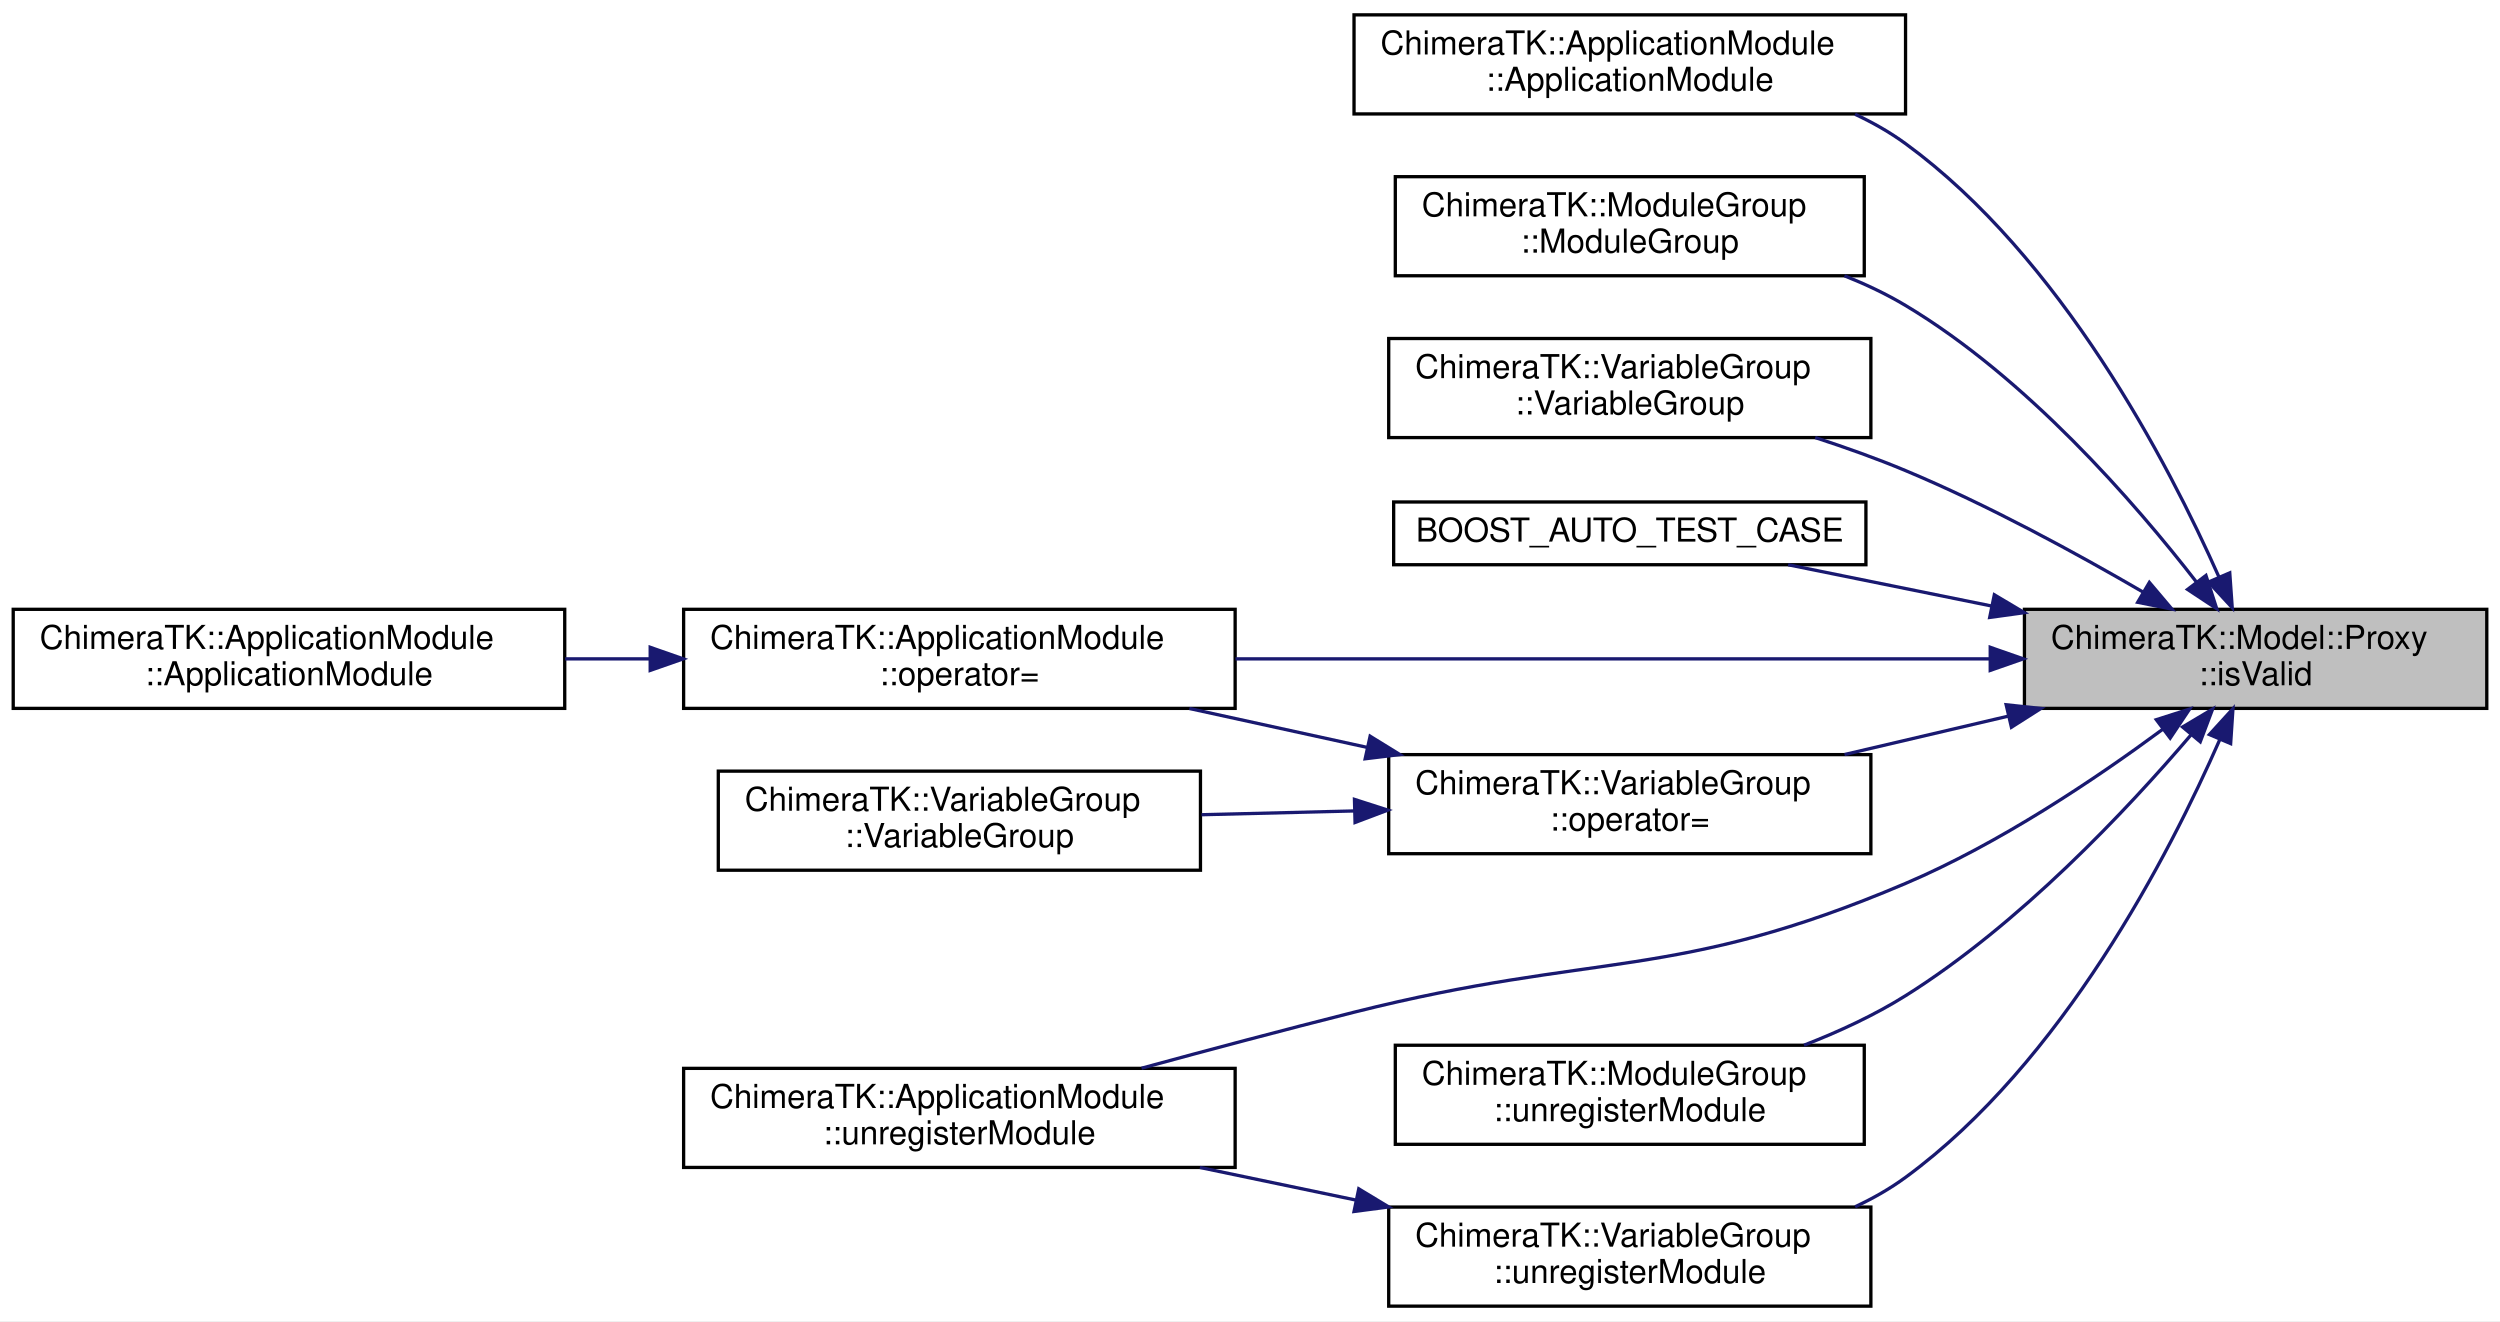
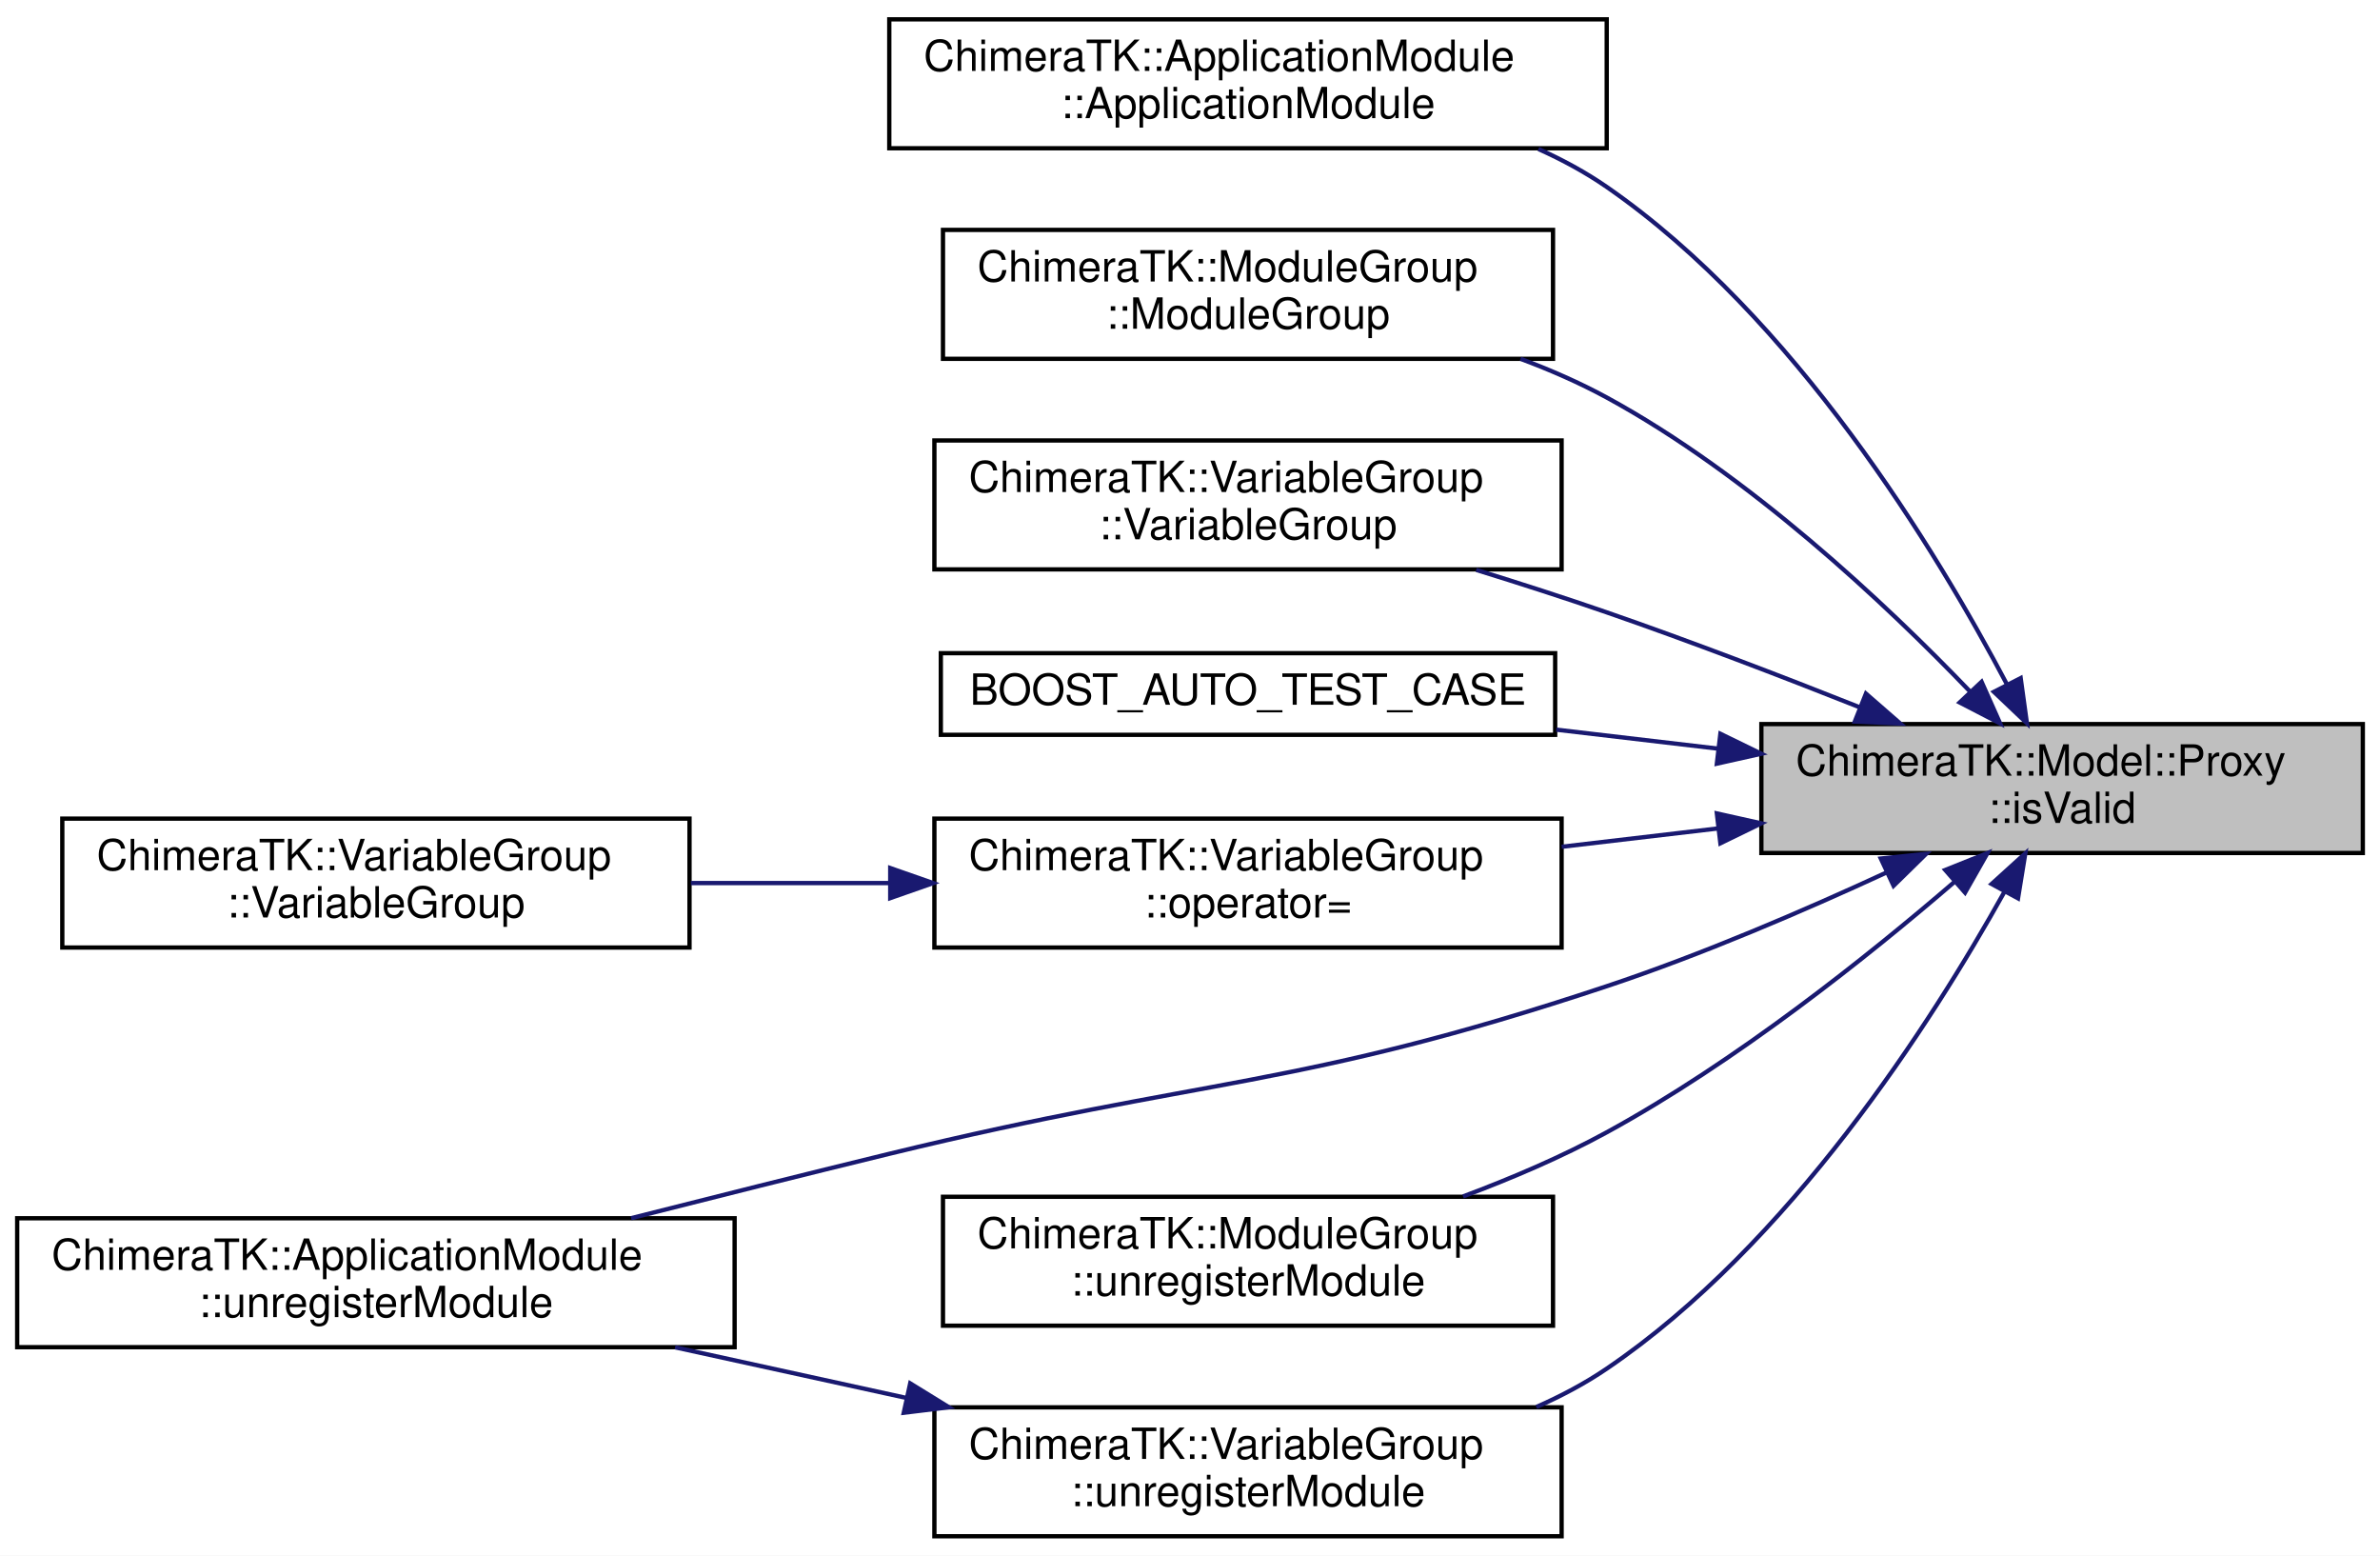
- <svg xmlns="http://www.w3.org/2000/svg" xmlns:xlink="http://www.w3.org/1999/xlink" width="757pt" height="400pt" viewBox="0.00 0.00 757.00 400.00">
-   <g id="graph0" class="graph" transform="scale(1 1) rotate(0) translate(4 396)">
-     <polygon fill="white" stroke="transparent" points="-4,4 -4,-396 753,-396 753,4 -4,4" />
+ <svg xmlns="http://www.w3.org/2000/svg" xmlns:xlink="http://www.w3.org/1999/xlink" width="554pt" height="362pt" viewBox="0.00 0.00 554.00 362.00">
+   <g id="graph0" class="graph" transform="scale(1 1) rotate(0) translate(4 358)">
+     <polygon fill="white" stroke="transparent" points="-4,4 -4,-358 550,-358 550,4 -4,4" />
    <g id="node1" class="node">
      <g id="a_node1">
        <a xlink:title="Check if the model is valid.">
-           <polygon fill="#bfbfbf" stroke="black" points="609,-181.5 609,-211.5 749,-211.5 749,-181.5 609,-181.5" />
-           <text text-anchor="start" x="617" y="-199.5" font-family="Helvetica,sans-Serif" font-size="10.00">ChimeraTK::Model::Proxy</text>
-           <text text-anchor="middle" x="679" y="-188.5" font-family="Helvetica,sans-Serif" font-size="10.00">::isValid</text>
+           <polygon fill="#bfbfbf" stroke="black" points="406,-159.5 406,-189.5 546,-189.5 546,-159.5 406,-159.5" />
+           <text text-anchor="start" x="414" y="-177.5" font-family="Helvetica,sans-Serif" font-size="10.00">ChimeraTK::Model::Proxy</text>
+           <text text-anchor="middle" x="476" y="-166.5" font-family="Helvetica,sans-Serif" font-size="10.00">::isValid</text>
        </a>
      </g>
    </g>
    <g id="node2" class="node">
      <g id="a_node2">
        <a xlink:href="class_chimera_t_k_1_1_application_module.html#abe1bf63509a23c9ec4d22edec92435ff" target="_top" xlink:title="Create ApplicationModule and register it with its owner.">
-           <polygon fill="white" stroke="black" points="406,-361.5 406,-391.5 573,-391.5 573,-361.5 406,-361.5" />
-           <text text-anchor="start" x="414" y="-379.5" font-family="Helvetica,sans-Serif" font-size="10.00">ChimeraTK::ApplicationModule</text>
-           <text text-anchor="middle" x="489.5" y="-368.5" font-family="Helvetica,sans-Serif" font-size="10.00">::ApplicationModule</text>
+           <polygon fill="white" stroke="black" points="203,-323.5 203,-353.5 370,-353.5 370,-323.5 203,-323.5" />
+           <text text-anchor="start" x="211" y="-341.5" font-family="Helvetica,sans-Serif" font-size="10.00">ChimeraTK::ApplicationModule</text>
+           <text text-anchor="middle" x="286.5" y="-330.5" font-family="Helvetica,sans-Serif" font-size="10.00">::ApplicationModule</text>
        </a>
      </g>
    </g>
    <g id="edge1" class="edge">
-       <path fill="none" stroke="midnightblue" d="M667.87,-221.35C652.5,-255.92 620.03,-318.15 573,-352.5 568.3,-355.93 563.12,-358.87 557.71,-361.4" />
-       <polygon fill="midnightblue" stroke="midnightblue" points="671.17,-222.54 671.92,-211.97 664.74,-219.77 671.17,-222.54" />
+       <path fill="none" stroke="midnightblue" d="M463.22,-198.64C446.7,-229.99 413.7,-284.27 370,-314.5 365.09,-317.89 359.71,-320.81 354.11,-323.32" />
+       <polygon fill="midnightblue" stroke="midnightblue" points="466.36,-200.2 467.81,-189.7 460.13,-197 466.36,-200.2" />
    </g>
    <g id="node3" class="node">
      <g id="a_node3">
        <a xlink:href="class_chimera_t_k_1_1_module_group.html#a0c7ac59d7dee183e580e9af3701e1746" target="_top" xlink:title="Constructor: Create ModuleGroup by the given name with the given description and register it with its...">
-           <polygon fill="white" stroke="black" points="418.5,-312.5 418.5,-342.5 560.5,-342.5 560.5,-312.5 418.5,-312.5" />
-           <text text-anchor="start" x="426.5" y="-330.5" font-family="Helvetica,sans-Serif" font-size="10.00">ChimeraTK::ModuleGroup</text>
-           <text text-anchor="middle" x="489.5" y="-319.5" font-family="Helvetica,sans-Serif" font-size="10.00">::ModuleGroup</text>
+           <polygon fill="white" stroke="black" points="215.5,-274.5 215.5,-304.5 357.5,-304.5 357.5,-274.5 215.5,-274.5" />
+           <text text-anchor="start" x="223.5" y="-292.5" font-family="Helvetica,sans-Serif" font-size="10.00">ChimeraTK::ModuleGroup</text>
+           <text text-anchor="middle" x="286.5" y="-281.5" font-family="Helvetica,sans-Serif" font-size="10.00">::ModuleGroup</text>
        </a>
      </g>
    </g>
    <g id="edge2" class="edge">
-       <path fill="none" stroke="midnightblue" d="M661.15,-219.67C642.3,-243.98 609.57,-281.63 573,-303.5 567.24,-306.95 560.95,-309.92 554.51,-312.49" />
-       <polygon fill="midnightblue" stroke="midnightblue" points="663.96,-221.76 667.23,-211.68 658.39,-217.52 663.96,-221.76" />
+       <path fill="none" stroke="midnightblue" d="M454.6,-197.05C434.84,-217.63 403.06,-247.5 370,-265.5 363.71,-268.92 356.88,-271.91 349.93,-274.5" />
+       <polygon fill="midnightblue" stroke="midnightblue" points="457.26,-199.34 461.57,-189.66 452.16,-194.53 457.26,-199.34" />
    </g>
    <g id="node4" class="node">
      <g id="a_node4">
        <a xlink:href="class_chimera_t_k_1_1_variable_group.html#a11e5376cecc16ce4cb0bf68cd002d831" target="_top" xlink:title="Constructor: Create VariableGroup register it with its owner.">
-           <polygon fill="white" stroke="black" points="416.5,-263.5 416.5,-293.5 562.5,-293.5 562.5,-263.5 416.5,-263.5" />
-           <text text-anchor="start" x="424.5" y="-281.5" font-family="Helvetica,sans-Serif" font-size="10.00">ChimeraTK::VariableGroup</text>
-           <text text-anchor="middle" x="489.5" y="-270.5" font-family="Helvetica,sans-Serif" font-size="10.00">::VariableGroup</text>
+           <polygon fill="white" stroke="black" points="213.5,-225.5 213.5,-255.5 359.5,-255.5 359.5,-225.5 213.5,-225.5" />
+           <text text-anchor="start" x="221.5" y="-243.5" font-family="Helvetica,sans-Serif" font-size="10.00">ChimeraTK::VariableGroup</text>
+           <text text-anchor="middle" x="286.5" y="-232.5" font-family="Helvetica,sans-Serif" font-size="10.00">::VariableGroup</text>
        </a>
      </g>
    </g>
    <g id="edge3" class="edge">
-       <path fill="none" stroke="midnightblue" d="M644.85,-216.76C624.6,-228.55 597.89,-243.1 573,-253.5 564.3,-257.14 554.89,-260.5 545.64,-263.5" />
-       <polygon fill="midnightblue" stroke="midnightblue" points="646.83,-219.65 653.67,-211.56 643.28,-213.62 646.83,-219.65" />
+       <path fill="none" stroke="midnightblue" d="M428.83,-193.43C410.61,-200.66 389.44,-208.77 370,-215.5 360.24,-218.88 349.75,-222.25 339.63,-225.38" />
+       <polygon fill="midnightblue" stroke="midnightblue" points="430.34,-196.59 438.33,-189.63 427.75,-190.09 430.34,-196.59" />
    </g>
    <g id="node5" class="node">
      <g id="a_node5">
        <a xlink:href="test_model_8cc.html#a073f42a5e6b33328f6a4ab67d7df2c6b" target="_top" xlink:title=" ">
-           <polygon fill="white" stroke="black" points="418,-225 418,-244 561,-244 561,-225 418,-225" />
-           <text text-anchor="middle" x="489.5" y="-232" font-family="Helvetica,sans-Serif" font-size="10.00">BOOST_AUTO_TEST_CASE</text>
+           <polygon fill="white" stroke="black" points="215,-187 215,-206 358,-206 358,-187 215,-187" />
+           <text text-anchor="middle" x="286.5" y="-194" font-family="Helvetica,sans-Serif" font-size="10.00">BOOST_AUTO_TEST_CASE</text>
        </a>
      </g>
    </g>
    <g id="edge4" class="edge">
-       <path fill="none" stroke="midnightblue" d="M599.1,-212.49C578.12,-216.74 556.12,-221.2 537.45,-224.99" />
-       <polygon fill="midnightblue" stroke="midnightblue" points="599.88,-215.9 608.98,-210.49 598.48,-209.04 599.88,-215.9" />
+       <path fill="none" stroke="midnightblue" d="M396.02,-183.77C383.49,-185.24 370.59,-186.75 358.26,-188.2" />
+       <polygon fill="midnightblue" stroke="midnightblue" points="396.46,-187.24 405.98,-182.6 395.64,-180.29 396.46,-187.24" />
    </g>
    <g id="node6" class="node">
      <g id="a_node6">
-         <a xlink:href="class_chimera_t_k_1_1_application_module.html#afc58cb23e214e5a70419b76c43f337a2" target="_top" xlink:title="Move assignment.">
-           <polygon fill="white" stroke="black" points="203,-181.5 203,-211.5 370,-211.5 370,-181.5 203,-181.5" />
-           <text text-anchor="start" x="211" y="-199.5" font-family="Helvetica,sans-Serif" font-size="10.00">ChimeraTK::ApplicationModule</text>
-           <text text-anchor="middle" x="286.5" y="-188.5" font-family="Helvetica,sans-Serif" font-size="10.00">::operator=</text>
+         <a xlink:href="class_chimera_t_k_1_1_variable_group.html#a4ea05455acc8a6b224abbfee987c6a3e" target="_top" xlink:title="Move assignment.">
+           <polygon fill="white" stroke="black" points="213.5,-137.5 213.5,-167.5 359.5,-167.5 359.5,-137.5 213.5,-137.5" />
+           <text text-anchor="start" x="221.5" y="-155.5" font-family="Helvetica,sans-Serif" font-size="10.00">ChimeraTK::VariableGroup</text>
+           <text text-anchor="middle" x="286.5" y="-144.5" font-family="Helvetica,sans-Serif" font-size="10.00">::operator=</text>
        </a>
      </g>
    </g>
    <g id="edge5" class="edge">
-       <path fill="none" stroke="midnightblue" d="M598.62,-196.5C532.11,-196.5 437.5,-196.5 370.1,-196.5" />
-       <polygon fill="midnightblue" stroke="midnightblue" points="598.64,-200 608.64,-196.5 598.64,-193 598.64,-200" />
+       <path fill="none" stroke="midnightblue" d="M395.93,-165.22C383.85,-163.8 371.44,-162.35 359.52,-160.95" />
+       <polygon fill="midnightblue" stroke="midnightblue" points="395.64,-168.71 405.98,-166.4 396.46,-161.76 395.64,-168.71" />
    </g>
    <g id="node8" class="node">
      <g id="a_node8">
-         <a xlink:href="class_chimera_t_k_1_1_variable_group.html#a4ea05455acc8a6b224abbfee987c6a3e" target="_top" xlink:title="Move assignment.">
-           <polygon fill="white" stroke="black" points="416.5,-137.5 416.5,-167.5 562.5,-167.5 562.5,-137.5 416.5,-137.5" />
-           <text text-anchor="start" x="424.5" y="-155.5" font-family="Helvetica,sans-Serif" font-size="10.00">ChimeraTK::VariableGroup</text>
-           <text text-anchor="middle" x="489.5" y="-144.5" font-family="Helvetica,sans-Serif" font-size="10.00">::operator=</text>
+         <a xlink:href="class_chimera_t_k_1_1_application_module.html#a2586b398b1e6d126521c72ca68aabf80" target="_top" xlink:title="Unregister another module as a sub-module.">
+           <polygon fill="white" stroke="black" points="0,-44.5 0,-74.5 167,-74.5 167,-44.5 0,-44.5" />
+           <text text-anchor="start" x="8" y="-62.5" font-family="Helvetica,sans-Serif" font-size="10.00">ChimeraTK::ApplicationModule</text>
+           <text text-anchor="middle" x="83.5" y="-51.5" font-family="Helvetica,sans-Serif" font-size="10.00">::unregisterModule</text>
        </a>
      </g>
    </g>
    <g id="edge7" class="edge">
-       <path fill="none" stroke="midnightblue" d="M603.95,-179.12C587.61,-175.29 570.44,-171.26 554.53,-167.53" />
-       <polygon fill="midnightblue" stroke="midnightblue" points="603.46,-182.6 614,-181.48 605.06,-175.79 603.46,-182.6" />
+       <path fill="none" stroke="midnightblue" d="M435.23,-155.01C415.87,-146.07 392.07,-135.84 370,-128.5 297.68,-104.44 277.06,-107.52 203,-89.5 183.41,-84.73 162.04,-79.37 142.91,-74.52" />
+       <polygon fill="midnightblue" stroke="midnightblue" points="433.8,-158.21 444.34,-159.29 436.77,-151.87 433.8,-158.21" />
+     </g>
+     <g id="node9" class="node">
+       <g id="a_node9">
+         <a xlink:href="class_chimera_t_k_1_1_module_group.html#a14961fd10bbd6af8abd122396e759faf" target="_top" xlink:title="Unregister another module as a sub-module.">
+           <polygon fill="white" stroke="black" points="215.5,-49.5 215.5,-79.5 357.5,-79.5 357.5,-49.5 215.5,-49.5" />
+           <text text-anchor="start" x="223.5" y="-67.5" font-family="Helvetica,sans-Serif" font-size="10.00">ChimeraTK::ModuleGroup</text>
+           <text text-anchor="middle" x="286.5" y="-56.5" font-family="Helvetica,sans-Serif" font-size="10.00">::unregisterModule</text>
+         </a>
+       </g>
+     </g>
+     <g id="edge8" class="edge">
+       <path fill="none" stroke="midnightblue" d="M451.09,-152.9C430.7,-135.35 400.01,-110.89 370,-94.5 359.57,-88.8 347.83,-83.79 336.56,-79.58" />
+       <polygon fill="midnightblue" stroke="midnightblue" points="448.8,-155.55 458.64,-159.49 453.41,-150.28 448.8,-155.55" />
    </g>
    <g id="node10" class="node">
      <g id="a_node10">
-         <a xlink:href="class_chimera_t_k_1_1_application_module.html#a2586b398b1e6d126521c72ca68aabf80" target="_top" xlink:title="Unregister another module as a sub-module.">
-           <polygon fill="white" stroke="black" points="203,-42.5 203,-72.5 370,-72.5 370,-42.5 203,-42.5" />
-           <text text-anchor="start" x="211" y="-60.5" font-family="Helvetica,sans-Serif" font-size="10.00">ChimeraTK::ApplicationModule</text>
-           <text text-anchor="middle" x="286.5" y="-49.5" font-family="Helvetica,sans-Serif" font-size="10.00">::unregisterModule</text>
+         <a xlink:href="class_chimera_t_k_1_1_variable_group.html#ae94c6d6bae909935384f7fee075cb655" target="_top" xlink:title="Unregister another module as a sub-module.">
+           <polygon fill="white" stroke="black" points="213.5,-0.5 213.5,-30.5 359.5,-30.5 359.5,-0.5 213.5,-0.5" />
+           <text text-anchor="start" x="221.5" y="-18.5" font-family="Helvetica,sans-Serif" font-size="10.00">ChimeraTK::VariableGroup</text>
+           <text text-anchor="middle" x="286.5" y="-7.5" font-family="Helvetica,sans-Serif" font-size="10.00">::unregisterModule</text>
        </a>
      </g>
    </g>
-     <g id="edge10" class="edge">
-       <path fill="none" stroke="midnightblue" d="M650.85,-175.16C630.48,-160.1 601.33,-140.55 573,-128.5 502.86,-98.67 479.91,-108.1 406,-89.5 384.92,-84.19 361.83,-78.04 341.67,-72.55" />
-       <polygon fill="midnightblue" stroke="midnightblue" points="648.93,-178.08 659.02,-181.3 653.13,-172.49 648.93,-178.08" />
-     </g>
-     <g id="node11" class="node">
-       <g id="a_node11">
-         <a xlink:href="class_chimera_t_k_1_1_module_group.html#a14961fd10bbd6af8abd122396e759faf" target="_top" xlink:title="Unregister another module as a sub-module.">
-           <polygon fill="white" stroke="black" points="418.5,-49.5 418.5,-79.5 560.5,-79.5 560.5,-49.5 418.5,-49.5" />
-           <text text-anchor="start" x="426.5" y="-67.5" font-family="Helvetica,sans-Serif" font-size="10.00">ChimeraTK::ModuleGroup</text>
-           <text text-anchor="middle" x="489.5" y="-56.5" font-family="Helvetica,sans-Serif" font-size="10.00">::unregisterModule</text>
-         </a>
-       </g>
-     </g>
-     <g id="edge11" class="edge">
-       <path fill="none" stroke="midnightblue" d="M659.43,-173.47C639.98,-150.67 607.52,-116.14 573,-94.5 563.57,-88.59 552.81,-83.61 542.25,-79.52" />
-       <polygon fill="midnightblue" stroke="midnightblue" points="656.88,-175.87 665.98,-181.29 662.24,-171.38 656.88,-175.87" />
-     </g>
-     <g id="node12" class="node">
-       <g id="a_node12">
-         <a xlink:href="class_chimera_t_k_1_1_variable_group.html#ae94c6d6bae909935384f7fee075cb655" target="_top" xlink:title="Unregister another module as a sub-module.">
-           <polygon fill="white" stroke="black" points="416.5,-0.5 416.5,-30.5 562.5,-30.5 562.5,-0.5 416.5,-0.5" />
-           <text text-anchor="start" x="424.5" y="-18.5" font-family="Helvetica,sans-Serif" font-size="10.00">ChimeraTK::VariableGroup</text>
-           <text text-anchor="middle" x="489.5" y="-7.5" font-family="Helvetica,sans-Serif" font-size="10.00">::unregisterModule</text>
-         </a>
-       </g>
-     </g>
-     <g id="edge12" class="edge">
-       <path fill="none" stroke="midnightblue" d="M668.14,-172.02C652.93,-137.34 620.43,-74.24 573,-39.5 568.31,-36.06 563.13,-33.11 557.72,-30.59" />
-       <polygon fill="midnightblue" stroke="midnightblue" points="665,-173.58 672.14,-181.41 671.44,-170.84 665,-173.58" />
+     <g id="edge9" class="edge">
+       <path fill="none" stroke="midnightblue" d="M462.52,-150.36C445.6,-120.01 412.56,-68.39 370,-39.5 364.94,-36.06 359.38,-33.11 353.62,-30.58" />
+       <polygon fill="midnightblue" stroke="midnightblue" points="459.59,-152.29 467.44,-159.41 465.74,-148.95 459.59,-152.29" />
    </g>
    <g id="node7" class="node">
      <g id="a_node7">
-         <a xlink:href="class_chimera_t_k_1_1_application_module.html#af543a7f20028002a7f1e66d27617a90c" target="_top" xlink:title="Move operation with the move constructor.">
-           <polygon fill="white" stroke="black" points="0,-181.5 0,-211.5 167,-211.5 167,-181.5 0,-181.5" />
-           <text text-anchor="start" x="8" y="-199.5" font-family="Helvetica,sans-Serif" font-size="10.00">ChimeraTK::ApplicationModule</text>
-           <text text-anchor="middle" x="83.5" y="-188.5" font-family="Helvetica,sans-Serif" font-size="10.00">::ApplicationModule</text>
+         <a xlink:href="class_chimera_t_k_1_1_variable_group.html#a53aa278b275cd8b8bb71847eeae388fe" target="_top" xlink:title="Move constructor.">
+           <polygon fill="white" stroke="black" points="10.5,-137.5 10.5,-167.5 156.5,-167.5 156.5,-137.5 10.5,-137.5" />
+           <text text-anchor="start" x="18.5" y="-155.5" font-family="Helvetica,sans-Serif" font-size="10.00">ChimeraTK::VariableGroup</text>
+           <text text-anchor="middle" x="83.5" y="-144.5" font-family="Helvetica,sans-Serif" font-size="10.00">::VariableGroup</text>
        </a>
      </g>
    </g>
    <g id="edge6" class="edge">
-       <path fill="none" stroke="midnightblue" d="M192.85,-196.5C184.27,-196.5 175.61,-196.5 167.13,-196.5" />
-       <polygon fill="midnightblue" stroke="midnightblue" points="192.88,-200 202.88,-196.5 192.88,-193 192.88,-200" />
+       <path fill="none" stroke="midnightblue" d="M203.21,-152.5C187.83,-152.5 171.87,-152.5 156.82,-152.5" />
+       <polygon fill="midnightblue" stroke="midnightblue" points="203.22,-156 213.22,-152.5 203.22,-149 203.22,-156" />
    </g>
-     <g id="edge9" class="edge">
-       <path fill="none" stroke="midnightblue" d="M410.11,-169.66C392.3,-173.56 373.51,-177.67 356.14,-181.47" />
-       <polygon fill="midnightblue" stroke="midnightblue" points="410.87,-173.08 419.89,-167.52 409.37,-166.24 410.87,-173.08" />
-     </g>
-     <g id="node9" class="node">
-       <g id="a_node9">
-         <a xlink:href="class_chimera_t_k_1_1_variable_group.html#a53aa278b275cd8b8bb71847eeae388fe" target="_top" xlink:title="Move constructor.">
-           <polygon fill="white" stroke="black" points="213.5,-132.5 213.5,-162.5 359.5,-162.5 359.5,-132.5 213.5,-132.5" />
-           <text text-anchor="start" x="221.5" y="-150.5" font-family="Helvetica,sans-Serif" font-size="10.00">ChimeraTK::VariableGroup</text>
-           <text text-anchor="middle" x="286.5" y="-139.5" font-family="Helvetica,sans-Serif" font-size="10.00">::VariableGroup</text>
-         </a>
-       </g>
-     </g>
-     <g id="edge8" class="edge">
-       <path fill="none" stroke="midnightblue" d="M406.21,-150.45C390.83,-150.07 374.87,-149.67 359.82,-149.3" />
-       <polygon fill="midnightblue" stroke="midnightblue" points="406.13,-153.95 416.22,-150.7 406.31,-146.95 406.13,-153.95" />
-     </g>
-     <g id="edge13" class="edge">
-       <path fill="none" stroke="midnightblue" d="M406.36,-32.66C390.77,-35.92 374.57,-39.31 359.33,-42.49" />
-       <polygon fill="midnightblue" stroke="midnightblue" points="407.43,-36.02 416.5,-30.54 406,-29.16 407.43,-36.02" />
+     <g id="edge10" class="edge">
+       <path fill="none" stroke="midnightblue" d="M207.11,-32.66C189.3,-36.56 170.51,-40.67 153.14,-44.47" />
+       <polygon fill="midnightblue" stroke="midnightblue" points="207.87,-36.08 216.89,-30.52 206.37,-29.24 207.87,-36.08" />
    </g>
  </g>
</svg>
